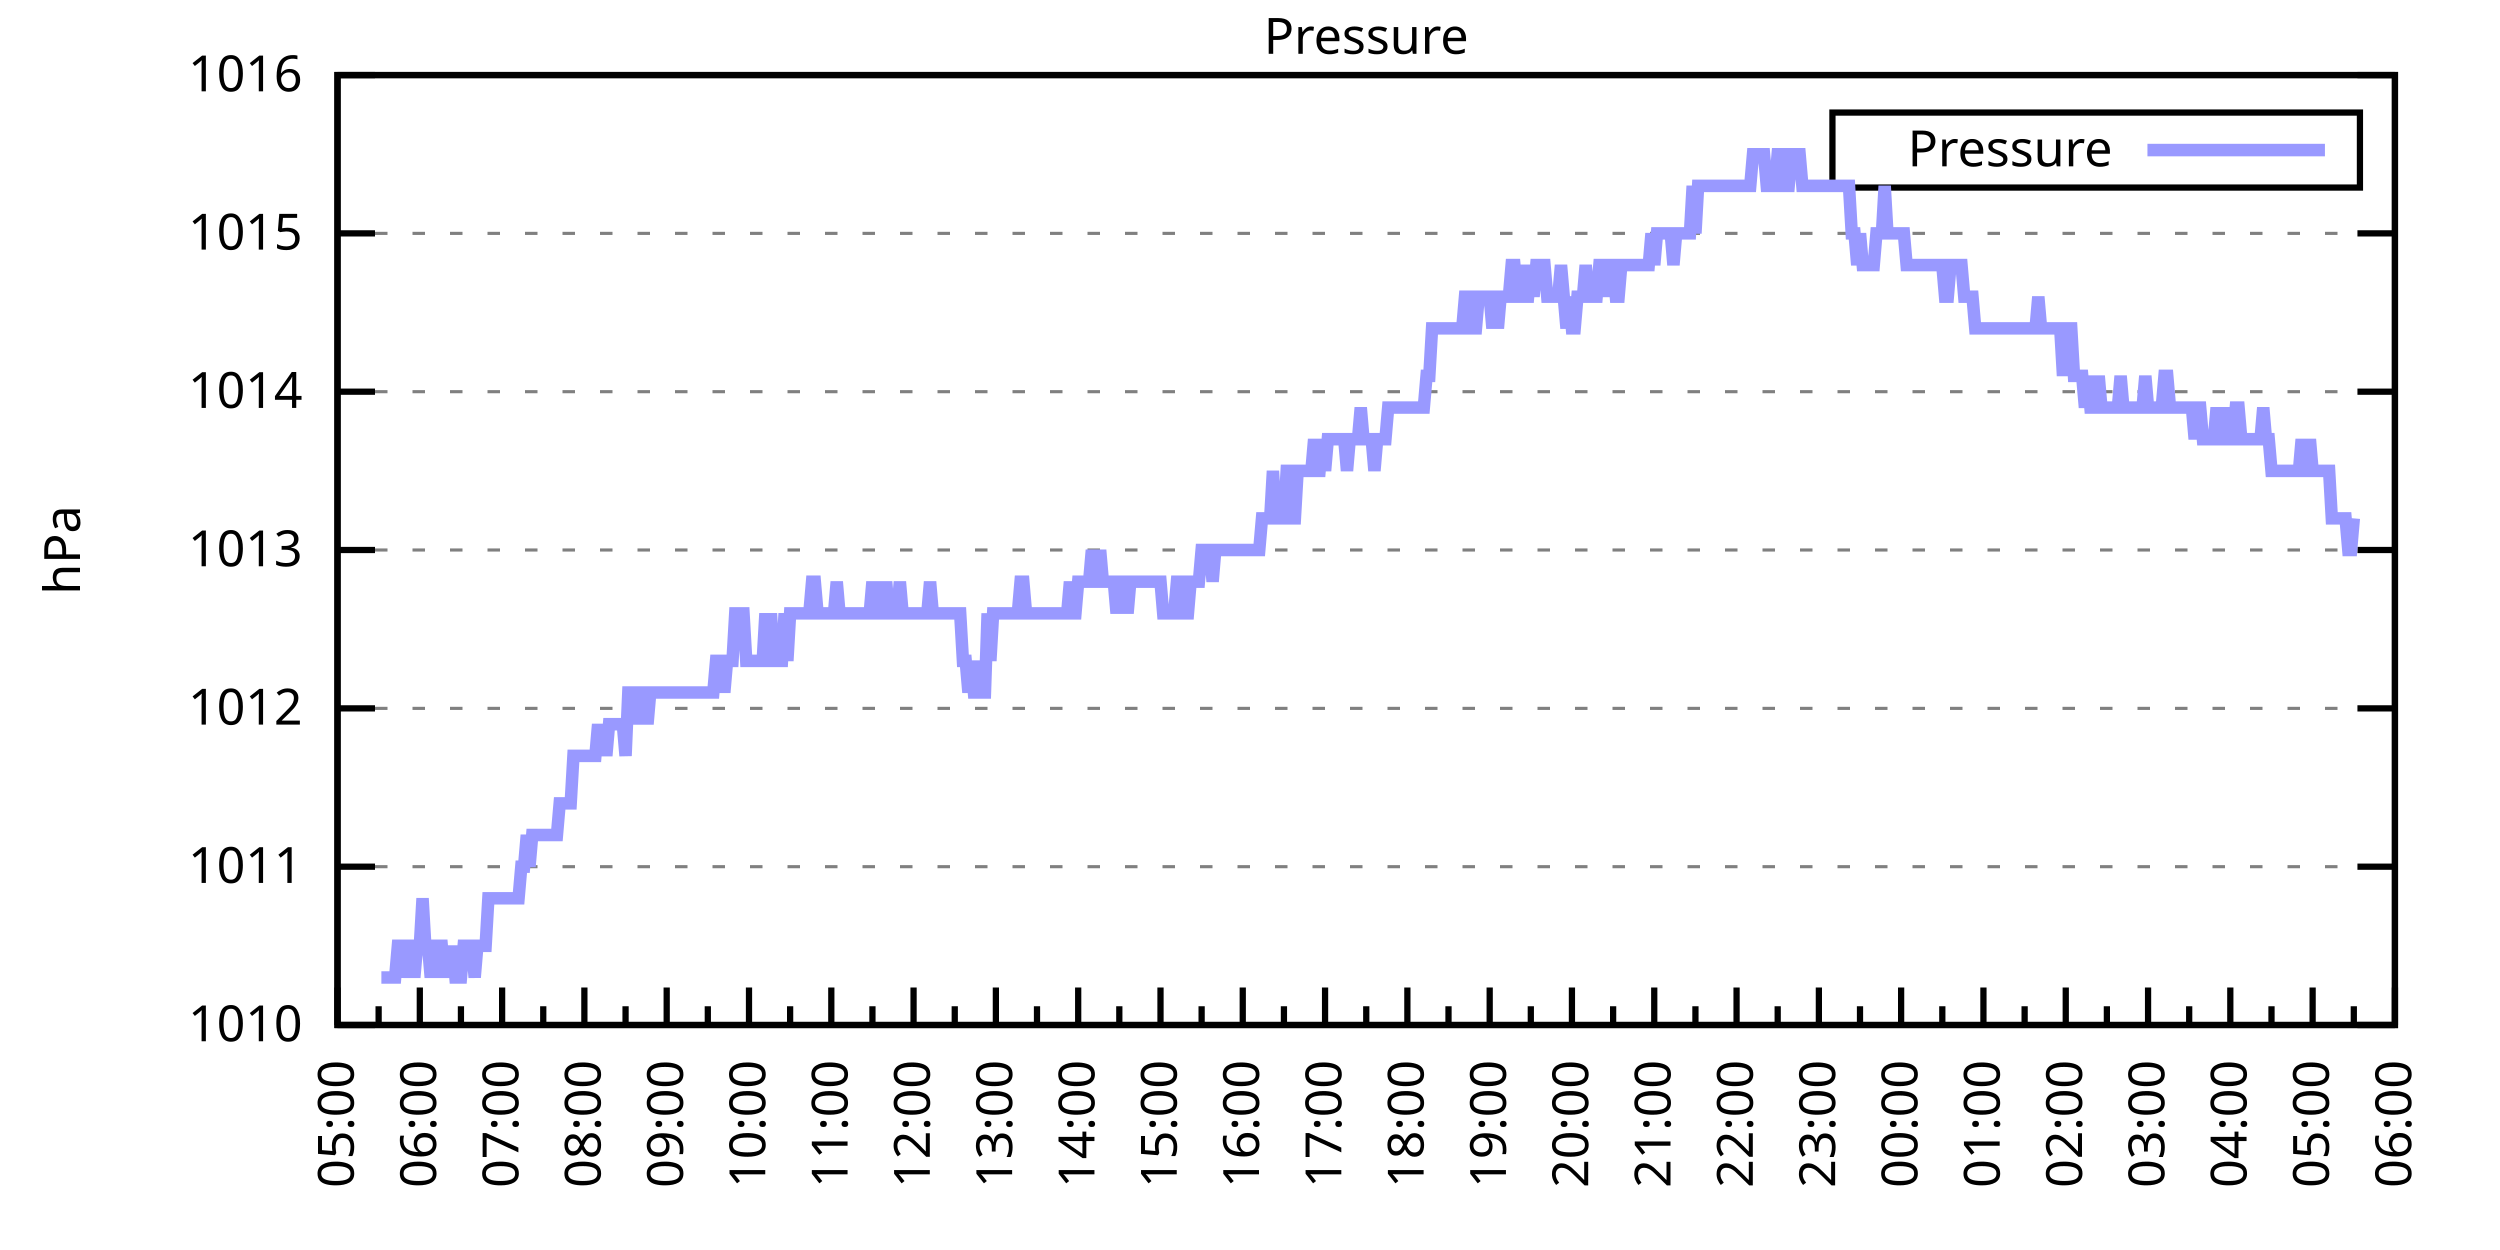
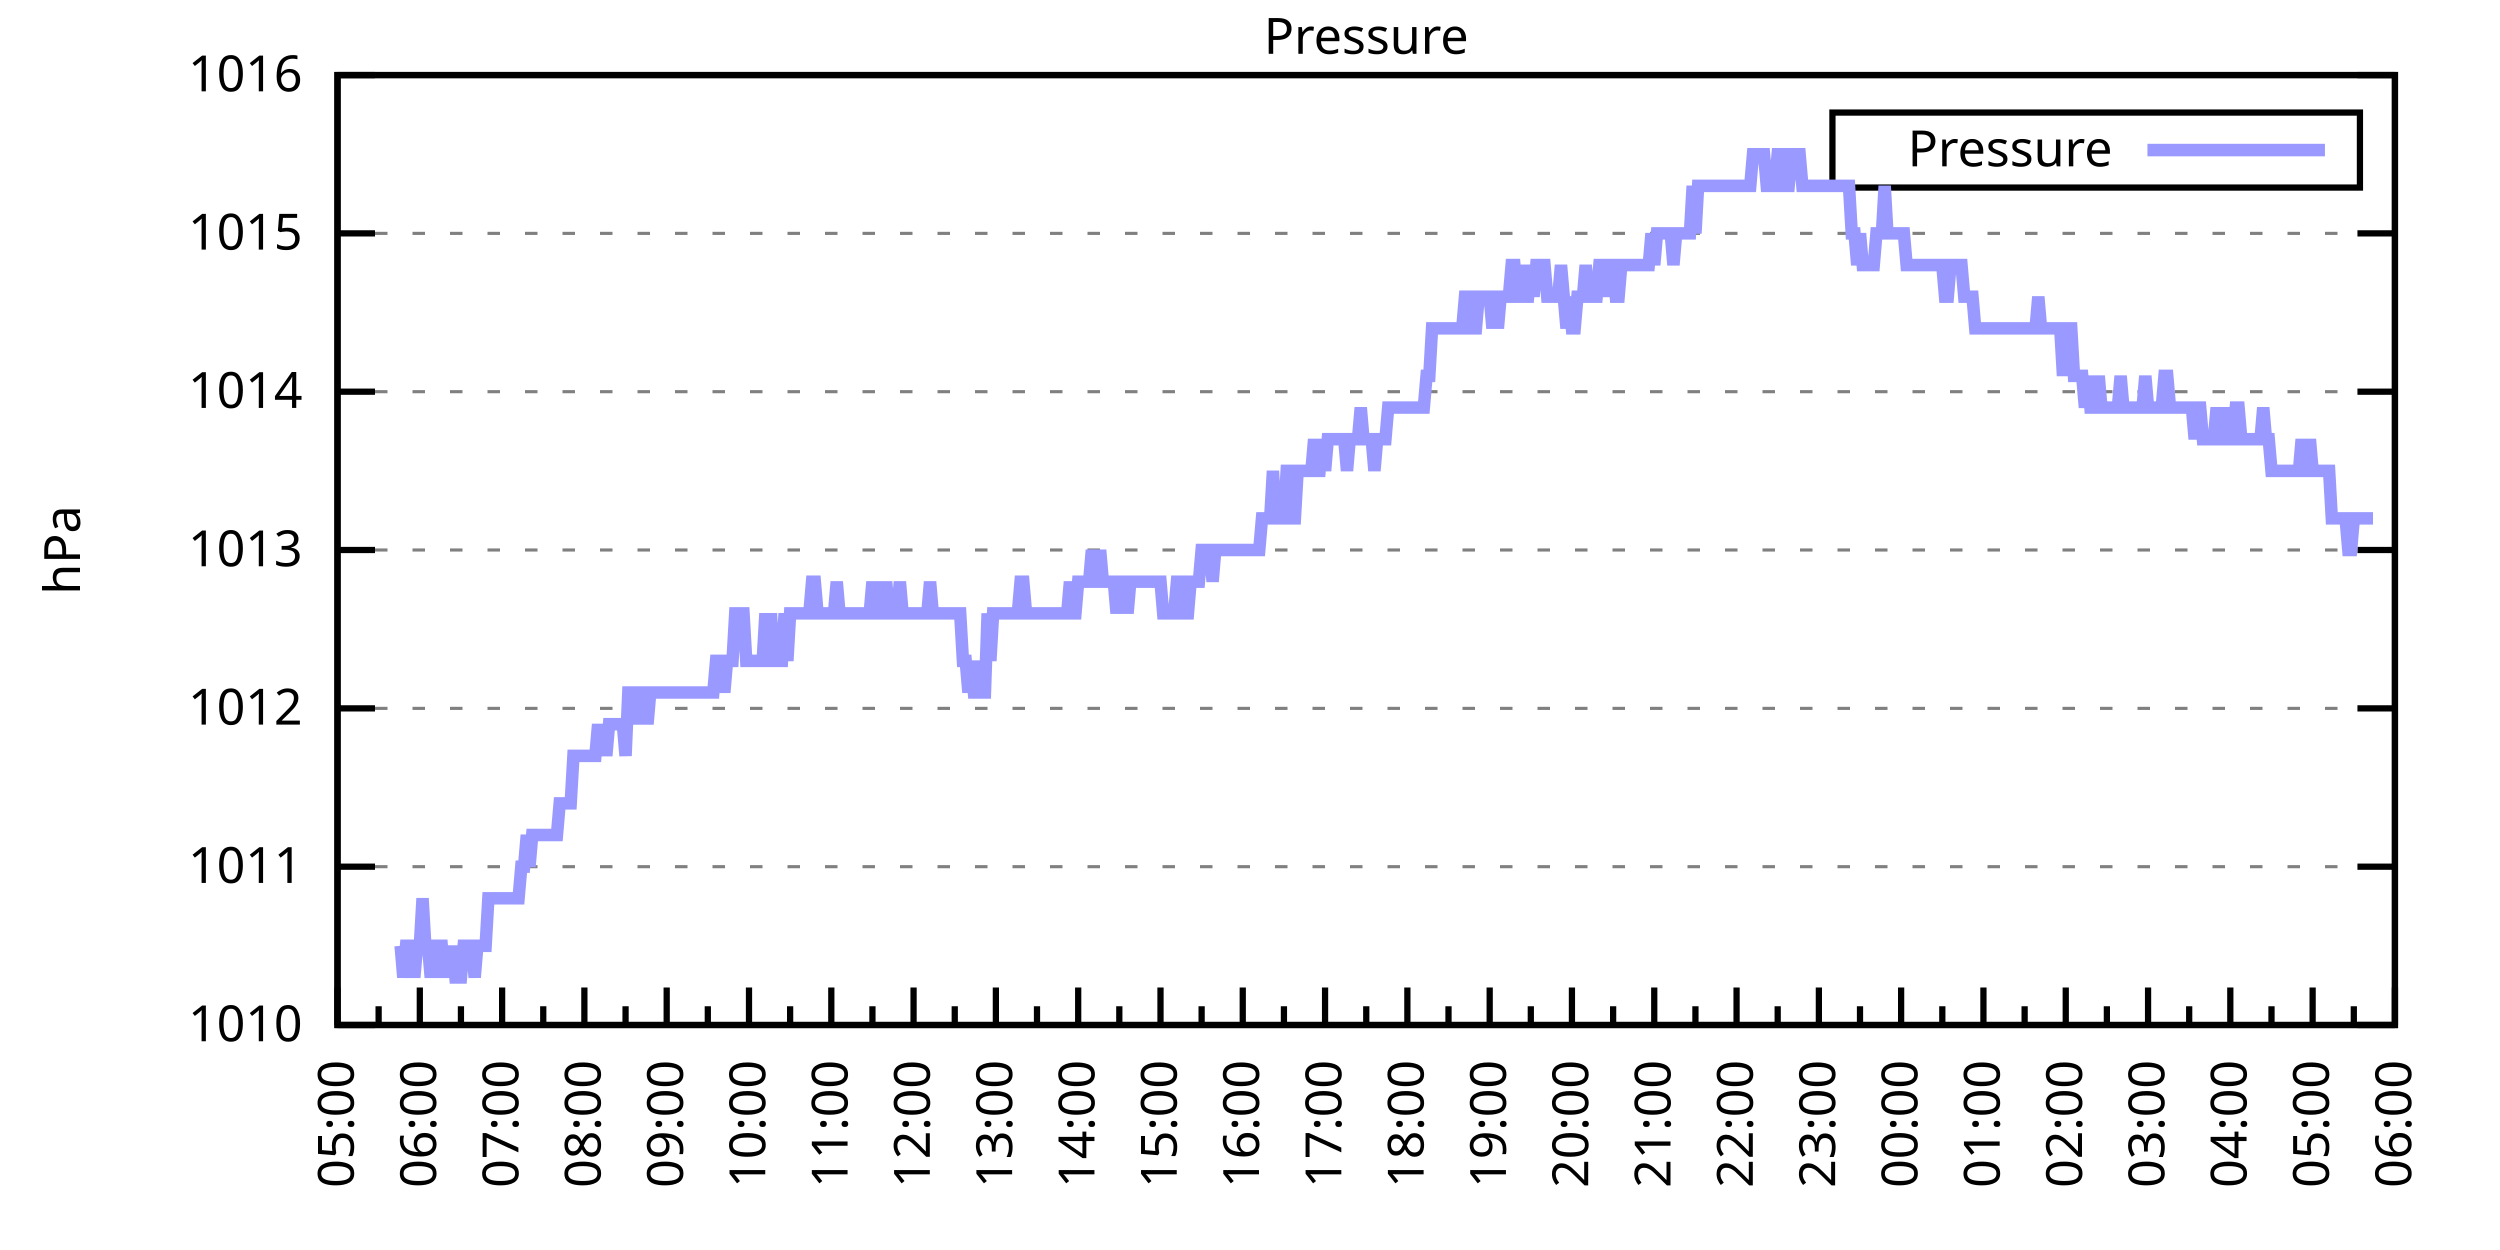
<svg xmlns="http://www.w3.org/2000/svg" xmlns:xlink="http://www.w3.org/1999/xlink" width="400" height="200" viewBox="0 0 400 200">
  <g id="gnuplot_canvas">
    <rect x="0" y="0" width="400" height="200" fill="none" />
    <defs>
      <circle id="gpDot" r="0.5" stroke-width="0.5" stroke="currentColor" />
      <path id="gpPt0" stroke-width="0.333" stroke="currentColor" d="M-1,0 h2 M0,-1 v2" />
      <path id="gpPt1" stroke-width="0.333" stroke="currentColor" d="M-1,-1 L1,1 M1,-1 L-1,1" />
      <path id="gpPt2" stroke-width="0.333" stroke="currentColor" d="M-1,0 L1,0 M0,-1 L0,1 M-1,-1 L1,1 M-1,1 L1,-1" />
      <rect id="gpPt3" stroke-width="0.333" stroke="currentColor" x="-1" y="-1" width="2" height="2" />
      <rect id="gpPt4" stroke-width="0.333" stroke="currentColor" fill="currentColor" x="-1" y="-1" width="2" height="2" />
      <circle id="gpPt5" stroke-width="0.333" stroke="currentColor" cx="0" cy="0" r="1" />
      <use xlink:href="#gpPt5" id="gpPt6" fill="currentColor" stroke="none" />
      <path id="gpPt7" stroke-width="0.333" stroke="currentColor" d="M0,-1.33 L-1.33,0.67 L1.33,0.67 z" />
      <use xlink:href="#gpPt7" id="gpPt8" fill="currentColor" stroke="none" />
      <use xlink:href="#gpPt7" id="gpPt9" stroke="currentColor" transform="rotate(180)" />
      <use xlink:href="#gpPt9" id="gpPt10" fill="currentColor" stroke="none" />
      <use xlink:href="#gpPt3" id="gpPt11" stroke="currentColor" transform="rotate(45)" />
      <use xlink:href="#gpPt11" id="gpPt12" fill="currentColor" stroke="none" />
      <path id="gpPt13" stroke-width="0.333" stroke="currentColor" d="M0,1.330 L1.265,0.411 L0.782,-1.067 L-0.782,-1.076 L-1.265,0.411 z" />
      <use xlink:href="#gpPt13" id="gpPt14" fill="currentColor" stroke="none" />
      <filter id="textbox" filterUnits="objectBoundingBox" x="0" y="0" height="1" width="1">
        <feFlood flood-color="white" flood-opacity="1" result="bgnd" />
        <feComposite in="SourceGraphic" in2="bgnd" operator="atop" />
      </filter>
      <filter id="greybox" filterUnits="objectBoundingBox" x="0" y="0" height="1" width="1">
        <feFlood flood-color="lightgrey" flood-opacity="1" result="grey" />
        <feComposite in="SourceGraphic" in2="grey" operator="atop" />
      </filter>
    </defs>
    <g fill="none" color="white" stroke="currentColor" stroke-width="1.00" stroke-linecap="butt" stroke-linejoin="miter">
</g>
    <g fill="none" color="black" stroke="currentColor" stroke-width="1.00" stroke-linecap="butt" stroke-linejoin="miter">
      <g stroke="none" shape-rendering="crispEdges">
        <polygon fill="rgb(255, 255, 255)" points="54.00,164.00 383.18,164.00 383.18,12.02 54.00,12.02 " />
      </g>
    </g>
    <g fill="none" color="black" stroke="currentColor" stroke-width="1.00" stroke-linecap="butt" stroke-linejoin="miter">
</g>
    <g fill="none" color="black" stroke="black" stroke-width="0.50" stroke-linecap="butt" stroke-linejoin="miter">
</g>
    <g fill="none" color="gray" stroke="currentColor" stroke-width="0.50" stroke-linecap="butt" stroke-linejoin="miter">
      <path stroke="gray" stroke-dasharray="2,4" class="gridline" d="M54.00,164.00 L383.19,164.00  " />
    </g>
    <g fill="none" color="gray" stroke="gray" stroke-width="1.00" stroke-linecap="butt" stroke-linejoin="miter">
</g>
    <g fill="none" color="black" stroke="currentColor" stroke-width="1.00" stroke-linecap="butt" stroke-linejoin="miter">
      <path stroke="black" d="M54.00,164.00 L60.00,164.00 M383.19,164.00 L377.19,164.00  " />
      <g transform="translate(48.40,166.60)" stroke="none" fill="black" font-family="Sans" font-size="8.00" text-anchor="end">
        <text>
          <tspan font-family="Sans"> 1010</tspan>
        </text>
      </g>
    </g>
    <g fill="none" color="black" stroke="currentColor" stroke-width="1.00" stroke-linecap="butt" stroke-linejoin="miter">
</g>
    <g fill="none" color="black" stroke="black" stroke-width="0.50" stroke-linecap="butt" stroke-linejoin="miter">
</g>
    <g fill="none" color="gray" stroke="currentColor" stroke-width="0.50" stroke-linecap="butt" stroke-linejoin="miter">
      <path stroke="gray" stroke-dasharray="2,4" class="gridline" d="M54.00,138.67 L383.19,138.67  " />
    </g>
    <g fill="none" color="gray" stroke="gray" stroke-width="1.00" stroke-linecap="butt" stroke-linejoin="miter">
</g>
    <g fill="none" color="black" stroke="currentColor" stroke-width="1.00" stroke-linecap="butt" stroke-linejoin="miter">
      <path stroke="black" d="M54.00,138.67 L60.00,138.67 M383.19,138.67 L377.19,138.67  " />
      <g transform="translate(48.40,141.27)" stroke="none" fill="black" font-family="Sans" font-size="8.00" text-anchor="end">
        <text>
          <tspan font-family="Sans"> 1011</tspan>
        </text>
      </g>
    </g>
    <g fill="none" color="black" stroke="currentColor" stroke-width="1.00" stroke-linecap="butt" stroke-linejoin="miter">
</g>
    <g fill="none" color="black" stroke="black" stroke-width="0.50" stroke-linecap="butt" stroke-linejoin="miter">
</g>
    <g fill="none" color="gray" stroke="currentColor" stroke-width="0.50" stroke-linecap="butt" stroke-linejoin="miter">
      <path stroke="gray" stroke-dasharray="2,4" class="gridline" d="M54.00,113.34 L383.19,113.34  " />
    </g>
    <g fill="none" color="gray" stroke="gray" stroke-width="1.00" stroke-linecap="butt" stroke-linejoin="miter">
</g>
    <g fill="none" color="black" stroke="currentColor" stroke-width="1.00" stroke-linecap="butt" stroke-linejoin="miter">
      <path stroke="black" d="M54.00,113.34 L60.00,113.34 M383.19,113.34 L377.19,113.34  " />
      <g transform="translate(48.40,115.94)" stroke="none" fill="black" font-family="Sans" font-size="8.00" text-anchor="end">
        <text>
          <tspan font-family="Sans"> 1012</tspan>
        </text>
      </g>
    </g>
    <g fill="none" color="black" stroke="currentColor" stroke-width="1.00" stroke-linecap="butt" stroke-linejoin="miter">
</g>
    <g fill="none" color="black" stroke="black" stroke-width="0.50" stroke-linecap="butt" stroke-linejoin="miter">
</g>
    <g fill="none" color="gray" stroke="currentColor" stroke-width="0.50" stroke-linecap="butt" stroke-linejoin="miter">
      <path stroke="gray" stroke-dasharray="2,4" class="gridline" d="M54.00,88.00 L383.19,88.00  " />
    </g>
    <g fill="none" color="gray" stroke="gray" stroke-width="1.00" stroke-linecap="butt" stroke-linejoin="miter">
</g>
    <g fill="none" color="black" stroke="currentColor" stroke-width="1.00" stroke-linecap="butt" stroke-linejoin="miter">
      <path stroke="black" d="M54.00,88.00 L60.00,88.00 M383.19,88.00 L377.19,88.00  " />
      <g transform="translate(48.40,90.60)" stroke="none" fill="black" font-family="Sans" font-size="8.00" text-anchor="end">
        <text>
          <tspan font-family="Sans"> 1013</tspan>
        </text>
      </g>
    </g>
    <g fill="none" color="black" stroke="currentColor" stroke-width="1.00" stroke-linecap="butt" stroke-linejoin="miter">
</g>
    <g fill="none" color="black" stroke="black" stroke-width="0.50" stroke-linecap="butt" stroke-linejoin="miter">
</g>
    <g fill="none" color="gray" stroke="currentColor" stroke-width="0.50" stroke-linecap="butt" stroke-linejoin="miter">
      <path stroke="gray" stroke-dasharray="2,4" class="gridline" d="M54.00,62.67 L383.19,62.67  " />
    </g>
    <g fill="none" color="gray" stroke="gray" stroke-width="1.00" stroke-linecap="butt" stroke-linejoin="miter">
</g>
    <g fill="none" color="black" stroke="currentColor" stroke-width="1.00" stroke-linecap="butt" stroke-linejoin="miter">
      <path stroke="black" d="M54.00,62.67 L60.00,62.67 M383.19,62.67 L377.19,62.67  " />
      <g transform="translate(48.40,65.27)" stroke="none" fill="black" font-family="Sans" font-size="8.00" text-anchor="end">
        <text>
          <tspan font-family="Sans"> 1014</tspan>
        </text>
      </g>
    </g>
    <g fill="none" color="black" stroke="currentColor" stroke-width="1.00" stroke-linecap="butt" stroke-linejoin="miter">
</g>
    <g fill="none" color="black" stroke="black" stroke-width="0.50" stroke-linecap="butt" stroke-linejoin="miter">
</g>
    <g fill="none" color="gray" stroke="currentColor" stroke-width="0.50" stroke-linecap="butt" stroke-linejoin="miter">
      <path stroke="gray" stroke-dasharray="2,4" class="gridline" d="M54.00,37.34 L383.19,37.34  " />
    </g>
    <g fill="none" color="gray" stroke="gray" stroke-width="1.00" stroke-linecap="butt" stroke-linejoin="miter">
</g>
    <g fill="none" color="black" stroke="currentColor" stroke-width="1.00" stroke-linecap="butt" stroke-linejoin="miter">
      <path stroke="black" d="M54.00,37.34 L60.00,37.34 M383.19,37.34 L377.19,37.34  " />
      <g transform="translate(48.40,39.94)" stroke="none" fill="black" font-family="Sans" font-size="8.00" text-anchor="end">
        <text>
          <tspan font-family="Sans"> 1015</tspan>
        </text>
      </g>
    </g>
    <g fill="none" color="black" stroke="currentColor" stroke-width="1.00" stroke-linecap="butt" stroke-linejoin="miter">
</g>
    <g fill="none" color="black" stroke="black" stroke-width="0.50" stroke-linecap="butt" stroke-linejoin="miter">
</g>
    <g fill="none" color="gray" stroke="currentColor" stroke-width="0.50" stroke-linecap="butt" stroke-linejoin="miter">
      <path stroke="gray" stroke-dasharray="2,4" class="gridline" d="M54.00,12.01 L383.19,12.01  " />
    </g>
    <g fill="none" color="gray" stroke="gray" stroke-width="1.00" stroke-linecap="butt" stroke-linejoin="miter">
</g>
    <g fill="none" color="black" stroke="currentColor" stroke-width="1.00" stroke-linecap="butt" stroke-linejoin="miter">
      <path stroke="black" d="M54.00,12.01 L60.00,12.01 M383.19,12.01 L377.19,12.01  " />
      <g transform="translate(48.40,14.61)" stroke="none" fill="black" font-family="Sans" font-size="8.00" text-anchor="end">
        <text>
          <tspan font-family="Sans"> 1016</tspan>
        </text>
      </g>
    </g>
    <g fill="none" color="black" stroke="currentColor" stroke-width="1.00" stroke-linecap="butt" stroke-linejoin="miter">
      <path stroke="black" d="M54.00,164.00 L54.00,158.00  " />
      <g transform="translate(56.60,169.60) rotate(270)" stroke="none" fill="black" font-family="Sans" font-size="8.00" text-anchor="end">
        <text>
          <tspan font-family="Sans">05:00</tspan>
        </text>
      </g>
    </g>
    <g fill="none" color="black" stroke="currentColor" stroke-width="1.00" stroke-linecap="butt" stroke-linejoin="miter">
      <path stroke="black" d="M60.58,164.00 L60.58,161.00 M67.17,164.00 L67.17,158.00  " />
      <g transform="translate(69.77,169.60) rotate(270)" stroke="none" fill="black" font-family="Sans" font-size="8.00" text-anchor="end">
        <text>
          <tspan font-family="Sans">06:00</tspan>
        </text>
      </g>
    </g>
    <g fill="none" color="black" stroke="currentColor" stroke-width="1.00" stroke-linecap="butt" stroke-linejoin="miter">
      <path stroke="black" d="M73.75,164.00 L73.75,161.00 M80.34,164.00 L80.34,158.00  " />
      <g transform="translate(82.94,169.60) rotate(270)" stroke="none" fill="black" font-family="Sans" font-size="8.00" text-anchor="end">
        <text>
          <tspan font-family="Sans">07:00</tspan>
        </text>
      </g>
    </g>
    <g fill="none" color="black" stroke="currentColor" stroke-width="1.00" stroke-linecap="butt" stroke-linejoin="miter">
      <path stroke="black" d="M86.92,164.00 L86.92,161.00 M93.50,164.00 L93.50,158.00  " />
      <g transform="translate(96.10,169.60) rotate(270)" stroke="none" fill="black" font-family="Sans" font-size="8.00" text-anchor="end">
        <text>
          <tspan font-family="Sans">08:00</tspan>
        </text>
      </g>
    </g>
    <g fill="none" color="black" stroke="currentColor" stroke-width="1.00" stroke-linecap="butt" stroke-linejoin="miter">
      <path stroke="black" d="M100.09,164.00 L100.09,161.00 M106.67,164.00 L106.67,158.00  " />
      <g transform="translate(109.27,169.60) rotate(270)" stroke="none" fill="black" font-family="Sans" font-size="8.00" text-anchor="end">
        <text>
          <tspan font-family="Sans">09:00</tspan>
        </text>
      </g>
    </g>
    <g fill="none" color="black" stroke="currentColor" stroke-width="1.00" stroke-linecap="butt" stroke-linejoin="miter">
      <path stroke="black" d="M113.25,164.00 L113.25,161.00 M119.84,164.00 L119.84,158.00  " />
      <g transform="translate(122.44,169.60) rotate(270)" stroke="none" fill="black" font-family="Sans" font-size="8.00" text-anchor="end">
        <text>
          <tspan font-family="Sans">10:00</tspan>
        </text>
      </g>
    </g>
    <g fill="none" color="black" stroke="currentColor" stroke-width="1.00" stroke-linecap="butt" stroke-linejoin="miter">
      <path stroke="black" d="M126.42,164.00 L126.42,161.00 M133.01,164.00 L133.01,158.00  " />
      <g transform="translate(135.61,169.60) rotate(270)" stroke="none" fill="black" font-family="Sans" font-size="8.00" text-anchor="end">
        <text>
          <tspan font-family="Sans">11:00</tspan>
        </text>
      </g>
    </g>
    <g fill="none" color="black" stroke="currentColor" stroke-width="1.00" stroke-linecap="butt" stroke-linejoin="miter">
      <path stroke="black" d="M139.59,164.00 L139.59,161.00 M146.17,164.00 L146.17,158.00  " />
      <g transform="translate(148.77,169.60) rotate(270)" stroke="none" fill="black" font-family="Sans" font-size="8.00" text-anchor="end">
        <text>
          <tspan font-family="Sans">12:00</tspan>
        </text>
      </g>
    </g>
    <g fill="none" color="black" stroke="currentColor" stroke-width="1.00" stroke-linecap="butt" stroke-linejoin="miter">
      <path stroke="black" d="M152.76,164.00 L152.76,161.00 M159.34,164.00 L159.34,158.00  " />
      <g transform="translate(161.94,169.60) rotate(270)" stroke="none" fill="black" font-family="Sans" font-size="8.00" text-anchor="end">
        <text>
          <tspan font-family="Sans">13:00</tspan>
        </text>
      </g>
    </g>
    <g fill="none" color="black" stroke="currentColor" stroke-width="1.00" stroke-linecap="butt" stroke-linejoin="miter">
      <path stroke="black" d="M165.92,164.00 L165.92,161.00 M172.51,164.00 L172.51,158.00  " />
      <g transform="translate(175.11,169.60) rotate(270)" stroke="none" fill="black" font-family="Sans" font-size="8.00" text-anchor="end">
        <text>
          <tspan font-family="Sans">14:00</tspan>
        </text>
      </g>
    </g>
    <g fill="none" color="black" stroke="currentColor" stroke-width="1.00" stroke-linecap="butt" stroke-linejoin="miter">
      <path stroke="black" d="M179.09,164.00 L179.09,161.00 M185.68,164.00 L185.68,158.00  " />
      <g transform="translate(188.28,169.60) rotate(270)" stroke="none" fill="black" font-family="Sans" font-size="8.00" text-anchor="end">
        <text>
          <tspan font-family="Sans">15:00</tspan>
        </text>
      </g>
    </g>
    <g fill="none" color="black" stroke="currentColor" stroke-width="1.00" stroke-linecap="butt" stroke-linejoin="miter">
      <path stroke="black" d="M192.26,164.00 L192.26,161.00 M198.84,164.00 L198.84,158.00  " />
      <g transform="translate(201.44,169.60) rotate(270)" stroke="none" fill="black" font-family="Sans" font-size="8.00" text-anchor="end">
        <text>
          <tspan font-family="Sans">16:00</tspan>
        </text>
      </g>
    </g>
    <g fill="none" color="black" stroke="currentColor" stroke-width="1.00" stroke-linecap="butt" stroke-linejoin="miter">
      <path stroke="black" d="M205.43,164.00 L205.43,161.00 M212.01,164.00 L212.01,158.00  " />
      <g transform="translate(214.61,169.60) rotate(270)" stroke="none" fill="black" font-family="Sans" font-size="8.00" text-anchor="end">
        <text>
          <tspan font-family="Sans">17:00</tspan>
        </text>
      </g>
    </g>
    <g fill="none" color="black" stroke="currentColor" stroke-width="1.00" stroke-linecap="butt" stroke-linejoin="miter">
      <path stroke="black" d="M218.60,164.00 L218.60,161.00 M225.18,164.00 L225.18,158.00  " />
      <g transform="translate(227.78,169.60) rotate(270)" stroke="none" fill="black" font-family="Sans" font-size="8.00" text-anchor="end">
        <text>
          <tspan font-family="Sans">18:00</tspan>
        </text>
      </g>
    </g>
    <g fill="none" color="black" stroke="currentColor" stroke-width="1.00" stroke-linecap="butt" stroke-linejoin="miter">
      <path stroke="black" d="M231.76,164.00 L231.76,161.00 M238.35,164.00 L238.35,158.00  " />
      <g transform="translate(240.95,169.60) rotate(270)" stroke="none" fill="black" font-family="Sans" font-size="8.00" text-anchor="end">
        <text>
          <tspan font-family="Sans">19:00</tspan>
        </text>
      </g>
    </g>
    <g fill="none" color="black" stroke="currentColor" stroke-width="1.00" stroke-linecap="butt" stroke-linejoin="miter">
      <path stroke="black" d="M244.93,164.00 L244.93,161.00 M251.51,164.00 L251.51,158.00  " />
      <g transform="translate(254.11,169.60) rotate(270)" stroke="none" fill="black" font-family="Sans" font-size="8.00" text-anchor="end">
        <text>
          <tspan font-family="Sans">20:00</tspan>
        </text>
      </g>
    </g>
    <g fill="none" color="black" stroke="currentColor" stroke-width="1.00" stroke-linecap="butt" stroke-linejoin="miter">
      <path stroke="black" d="M258.10,164.00 L258.10,161.00 M264.68,164.00 L264.68,158.00  " />
      <g transform="translate(267.28,169.60) rotate(270)" stroke="none" fill="black" font-family="Sans" font-size="8.00" text-anchor="end">
        <text>
          <tspan font-family="Sans">21:00</tspan>
        </text>
      </g>
    </g>
    <g fill="none" color="black" stroke="currentColor" stroke-width="1.00" stroke-linecap="butt" stroke-linejoin="miter">
      <path stroke="black" d="M271.27,164.00 L271.27,161.00 M277.85,164.00 L277.85,158.00  " />
      <g transform="translate(280.45,169.60) rotate(270)" stroke="none" fill="black" font-family="Sans" font-size="8.00" text-anchor="end">
        <text>
          <tspan font-family="Sans">22:00</tspan>
        </text>
      </g>
    </g>
    <g fill="none" color="black" stroke="currentColor" stroke-width="1.00" stroke-linecap="butt" stroke-linejoin="miter">
      <path stroke="black" d="M284.43,164.00 L284.43,161.00 M291.02,164.00 L291.02,158.00  " />
      <g transform="translate(293.62,169.60) rotate(270)" stroke="none" fill="black" font-family="Sans" font-size="8.00" text-anchor="end">
        <text>
          <tspan font-family="Sans">23:00</tspan>
        </text>
      </g>
    </g>
    <g fill="none" color="black" stroke="currentColor" stroke-width="1.00" stroke-linecap="butt" stroke-linejoin="miter">
      <path stroke="black" d="M297.60,164.00 L297.60,161.00 M304.18,164.00 L304.18,158.00  " />
      <g transform="translate(306.78,169.60) rotate(270)" stroke="none" fill="black" font-family="Sans" font-size="8.00" text-anchor="end">
        <text>
          <tspan font-family="Sans">00:00</tspan>
        </text>
      </g>
    </g>
    <g fill="none" color="black" stroke="currentColor" stroke-width="1.00" stroke-linecap="butt" stroke-linejoin="miter">
      <path stroke="black" d="M310.77,164.00 L310.77,161.00 M317.35,164.00 L317.35,158.00  " />
      <g transform="translate(319.95,169.60) rotate(270)" stroke="none" fill="black" font-family="Sans" font-size="8.00" text-anchor="end">
        <text>
          <tspan font-family="Sans">01:00</tspan>
        </text>
      </g>
    </g>
    <g fill="none" color="black" stroke="currentColor" stroke-width="1.00" stroke-linecap="butt" stroke-linejoin="miter">
      <path stroke="black" d="M323.94,164.00 L323.94,161.00 M330.52,164.00 L330.52,158.00  " />
      <g transform="translate(333.12,169.60) rotate(270)" stroke="none" fill="black" font-family="Sans" font-size="8.00" text-anchor="end">
        <text>
          <tspan font-family="Sans">02:00</tspan>
        </text>
      </g>
    </g>
    <g fill="none" color="black" stroke="currentColor" stroke-width="1.00" stroke-linecap="butt" stroke-linejoin="miter">
      <path stroke="black" d="M337.10,164.00 L337.10,161.00 M343.69,164.00 L343.69,158.00  " />
      <g transform="translate(346.29,169.60) rotate(270)" stroke="none" fill="black" font-family="Sans" font-size="8.00" text-anchor="end">
        <text>
          <tspan font-family="Sans">03:00</tspan>
        </text>
      </g>
    </g>
    <g fill="none" color="black" stroke="currentColor" stroke-width="1.00" stroke-linecap="butt" stroke-linejoin="miter">
      <path stroke="black" d="M350.27,164.00 L350.27,161.00 M356.85,164.00 L356.85,158.00  " />
      <g transform="translate(359.45,169.60) rotate(270)" stroke="none" fill="black" font-family="Sans" font-size="8.00" text-anchor="end">
        <text>
          <tspan font-family="Sans">04:00</tspan>
        </text>
      </g>
    </g>
    <g fill="none" color="black" stroke="currentColor" stroke-width="1.00" stroke-linecap="butt" stroke-linejoin="miter">
      <path stroke="black" d="M363.44,164.00 L363.44,161.00 M370.02,164.00 L370.02,158.00  " />
      <g transform="translate(372.62,169.60) rotate(270)" stroke="none" fill="black" font-family="Sans" font-size="8.00" text-anchor="end">
        <text>
          <tspan font-family="Sans">05:00</tspan>
        </text>
      </g>
    </g>
    <g fill="none" color="black" stroke="currentColor" stroke-width="1.00" stroke-linecap="butt" stroke-linejoin="miter">
      <path stroke="black" d="M376.61,164.00 L376.61,161.00 M383.19,164.00 L383.19,158.00  " />
      <g transform="translate(385.79,169.60) rotate(270)" stroke="none" fill="black" font-family="Sans" font-size="8.00" text-anchor="end">
        <text>
          <tspan font-family="Sans">06:00</tspan>
        </text>
      </g>
    </g>
    <g fill="none" color="black" stroke="currentColor" stroke-width="1.00" stroke-linecap="butt" stroke-linejoin="miter">
</g>
    <g fill="none" color="black" stroke="currentColor" stroke-width="1.00" stroke-linecap="butt" stroke-linejoin="miter">
      <path stroke="black" d="M54.00,12.01 L54.00,164.00 L383.19,164.00 L383.19,12.01 L54.00,12.01 Z  " />
    </g>
    <g fill="none" color="black" stroke="currentColor" stroke-width="1.00" stroke-linecap="butt" stroke-linejoin="miter">
      <g transform="translate(12.80,88.01) rotate(270)" stroke="none" fill="black" font-family="Sans" font-size="8.00" text-anchor="middle">
        <text>
          <tspan font-family="Sans">hPa</tspan>
        </text>
      </g>
    </g>
    <g fill="none" color="black" stroke="currentColor" stroke-width="1.00" stroke-linecap="butt" stroke-linejoin="miter">
</g>
    <g fill="none" color="black" stroke="currentColor" stroke-width="1.00" stroke-linecap="butt" stroke-linejoin="miter">
      <path stroke="black" d="M293.19,30.01 L293.19,18.01 L377.59,18.01 L377.59,30.01 L293.19,30.01 Z  " />
    </g>
    <g id="Pressure_plot_1">
      <g fill="none" color="white" stroke="black" stroke-width="2.00" stroke-linecap="butt" stroke-linejoin="miter">
</g>
      <g fill="none" color="black" stroke="currentColor" stroke-width="2.00" stroke-linecap="butt" stroke-linejoin="miter">
        <g transform="translate(337.99,26.61)" stroke="none" fill="black" font-family="Sans" font-size="8.00" text-anchor="end">
          <text>
            <tspan font-family="Sans">Pressure</tspan>
          </text>
        </g>
      </g>
      <g fill="none" color="black" stroke="currentColor" stroke-width="2.00" stroke-linecap="butt" stroke-linejoin="miter">
-         <path stroke="rgb(153, 153, 255)" d="M343.59,24.01 L371.99,24.01 M61.02,156.40 L61.46,156.40 L61.90,156.40 L62.34,156.40 L62.78,156.40 L63.22,156.40   L63.66,151.33 L64.10,151.33 L64.53,156.40 L64.97,151.33 L65.41,151.33 L65.85,151.33 L66.29,156.40 L66.73,151.33   L67.17,151.33 L67.61,143.73 L68.05,151.33 L68.48,151.33 L68.92,156.40 L69.36,151.33 L69.80,156.40 L70.24,151.33   L70.68,151.33 L71.12,156.40 L71.56,151.33 L72.00,156.40 L72.43,151.33 L72.87,156.40 L73.31,156.40 L73.75,156.40   L74.19,151.33 L74.63,151.33 L75.07,151.33 L75.51,151.33 L75.95,156.40 L76.38,151.33 L76.82,151.33 L77.26,151.33   L77.70,151.33 L78.14,143.73 L78.58,143.73 L79.02,143.73 L79.46,143.73 L79.90,143.73 L80.34,143.73 L80.77,143.73   L81.21,143.73 L81.65,143.73 L82.09,143.73 L82.53,143.73 L82.97,143.73 L83.41,138.67 L83.85,138.67 L84.29,133.60   L84.72,138.67 L85.16,133.60 L85.60,133.60 L86.04,133.60 L86.48,133.60 L86.92,133.60 L87.36,133.60 L87.80,133.60   L88.24,133.60 L88.67,133.60 L89.11,133.60 L89.55,128.54 L89.99,128.54 L90.43,128.54 L90.87,128.54 L91.31,128.54   L91.75,120.94 L92.19,120.94 L92.62,120.94 L93.06,120.94 L93.50,120.94 L93.94,120.94 L94.38,120.94 L94.82,120.94   L95.26,120.94 L95.70,115.87 L96.14,120.94 L96.58,115.87 L97.01,120.94 L97.45,115.87 L97.89,115.87 L98.33,115.87   L98.77,115.87 L99.21,115.87 L99.65,115.87 L100.09,120.94 L100.53,110.80 L100.96,110.80 L101.40,110.80 L101.84,110.80   L102.28,115.87 L102.72,110.80 L103.16,110.80 L103.60,115.87 L104.04,110.80 L104.48,110.80 L104.91,110.80 L105.35,110.80   L105.79,110.80 L106.23,110.80 L106.67,110.80 L107.11,110.80 L107.55,110.80 L107.99,110.80 L108.43,110.80 L108.87,110.80   L109.30,110.80 L109.74,110.80 L110.18,110.80 L110.62,110.80 L111.06,110.80 L111.50,110.80 L111.94,110.80 L112.38,110.80   L112.82,110.80 L113.25,110.80 L113.69,110.80 L114.13,110.80 L114.57,105.74 L115.01,105.74 L115.45,105.74 L115.89,110.80   L116.33,105.74 L116.77,105.74 L117.20,105.74 L117.64,98.14 L118.08,98.14 L118.52,98.14 L118.96,98.14 L119.40,105.74   L119.84,105.74 L120.28,105.74 L120.72,105.74 L121.15,105.74 L121.59,105.74 L122.03,105.74 L122.47,98.14 L122.91,105.74   L123.35,98.14 L123.79,105.74 L124.23,105.74 L124.67,105.74 L125.11,105.74 L125.54,98.14 L125.98,105.74 L126.42,98.14   L126.86,98.14 L127.30,98.14 L127.74,98.14 L128.18,98.14 L128.62,98.14 L129.06,98.14 L129.49,98.14 L129.93,93.07   L130.37,93.07 L130.81,98.14 L131.25,98.14 L131.69,98.14 L132.13,98.14 L132.57,98.14 L133.01,98.14 L133.44,98.14   L133.88,93.07 L134.32,98.14 L134.76,98.14 L135.20,98.14 L135.64,98.14 L136.08,98.14 L136.52,98.14 L136.96,98.14   L137.39,98.14 L137.83,98.14 L138.27,98.14 L138.71,98.14 L139.15,98.14 L139.59,93.07 L140.03,98.14 L140.47,93.07   L140.91,98.14 L141.35,98.14 L141.78,93.07 L142.22,98.14 L142.66,98.14 L143.10,98.14 L143.54,98.14 L143.98,93.07   L144.42,98.14 L144.86,98.14 L145.30,98.14 L145.73,98.14 L146.17,98.14 L146.61,98.14 L147.05,98.14 L147.49,98.14   L147.93,98.14 L148.37,98.14 L148.81,93.07 L149.25,98.14 L149.68,98.14 L150.12,98.14 L150.56,98.14 L151.00,98.14   L151.44,98.14 L151.88,98.14 L152.32,98.14 L152.76,98.14 L153.20,98.14 L153.63,98.14 L154.07,105.74 L154.51,105.74   L154.95,110.80 L155.39,105.74 L155.83,110.80 L156.27,110.80 L156.71,105.74 L157.15,110.80 L157.59,110.80 L158.02,98.14   L158.46,105.74 L158.90,98.14 L159.34,98.14 L159.78,98.14 L160.22,98.14 L160.66,98.14 L161.10,98.14 L161.54,98.14   L161.97,98.14 L162.41,98.14 L162.85,98.14 L163.29,93.07 L163.73,93.07 L164.17,98.14 L164.61,98.14 L165.05,98.14   L165.49,98.14 L165.92,98.14 L166.36,98.14 L166.80,98.14 L167.24,98.14 L167.68,98.14 L168.12,98.14 L168.56,98.14   L169.00,98.14 L169.44,98.14 L169.87,98.14 L170.31,98.14 L170.75,98.14 L171.19,93.07 L171.63,98.14 L172.07,98.14   L172.51,93.07 L172.95,93.07 L173.39,93.07 L173.83,93.07 L174.26,93.07 L174.70,88.00 L175.14,93.07 L175.58,93.07   L176.02,88.00 L176.46,93.07 L176.90,93.07 L177.34,93.07 L177.78,93.07 L178.21,93.07 L178.65,98.14 L179.09,93.07   L179.53,93.07 L179.97,93.07 L180.41,98.14 L180.85,93.07 L181.29,93.07 L181.73,93.07 L182.16,93.07 L182.60,93.07   L183.04,93.07 L183.48,93.07 L183.92,93.07 L184.36,93.07 L184.80,93.07 L185.24,93.07 L185.68,93.07 L186.11,98.14   L186.55,98.14 L186.99,98.14 L187.43,98.14 L187.87,98.14 L188.31,93.07 L188.75,93.07 L189.19,93.07 L189.63,98.14   L190.07,98.14 L190.50,93.07 L190.94,93.07 L191.38,93.07 L191.82,93.07 L192.26,88.00 L192.70,88.00 L193.14,88.00   L193.58,88.00 L194.02,93.07 L194.45,88.00 L194.89,88.00 L195.33,88.00 L195.77,88.00 L196.21,88.00 L196.65,88.00   L197.09,88.00 L197.53,88.00 L197.97,88.00 L198.40,88.00 L198.84,88.00 L199.28,88.00 L199.72,88.00 L200.16,88.00   L200.60,88.00 L201.04,88.00 L201.48,88.00 L201.92,82.94 L202.35,82.94 L202.79,82.94 L203.23,82.94 L203.67,75.34   L204.11,82.94 L204.55,82.94 L204.99,82.94 L205.43,82.94 L205.87,75.34 L206.31,75.34 L206.74,82.94 L207.18,82.94   L207.62,75.34 L208.06,75.34 L208.50,75.34 L208.94,75.34 L209.38,75.34 L209.82,75.34 L210.26,70.27 L210.69,75.34   L211.13,75.34 L211.57,70.27 L212.01,75.34 L212.45,70.27 L212.89,70.27 L213.33,70.27 L213.77,70.27 L214.21,70.27   L214.64,70.27 L215.08,70.27 L215.52,75.34 L215.96,70.27 L216.40,70.27 L216.84,70.27 L217.28,70.27 L217.72,65.21   L218.16,70.27 L218.60,70.27 L219.03,70.27 L219.47,70.27 L219.91,75.34 L220.35,70.27 L220.79,70.27 L221.23,70.27   L221.67,70.27 L222.11,65.21 L222.55,65.21 L222.98,65.21 L223.42,65.21 L223.86,65.21 L224.30,65.21 L224.74,65.21   L225.18,65.21 L225.62,65.21 L226.06,65.21 L226.50,65.21 L226.93,65.21 L227.37,65.21 L227.81,65.21 L228.25,60.14   L228.69,60.14 L229.13,52.54 L229.57,52.54 L230.01,52.54 L230.45,52.54 L230.88,52.54 L231.32,52.54 L231.76,52.54   L232.20,52.54 L232.64,52.54 L233.08,52.54 L233.52,52.54 L233.96,52.54 L234.40,47.47 L234.84,47.47 L235.27,52.54   L235.71,52.54 L236.15,52.54 L236.59,47.47 L237.03,47.47 L237.47,47.47 L237.91,47.47 L238.35,47.47 L238.79,52.54   L239.22,47.47 L239.66,52.54 L240.10,47.47 L240.54,47.47 L240.98,47.47 L241.42,47.47 L241.86,42.41 L242.30,42.41   L242.74,47.47 L243.17,47.47 L243.61,42.41 L244.05,47.47 L244.49,47.47 L244.93,42.41 L245.37,47.47 L245.81,42.41   L246.25,42.41 L246.69,42.41 L247.12,42.41 L247.56,47.47 L248.00,47.47 L248.44,47.47 L248.88,47.47 L249.32,47.47   L249.76,42.41 L250.20,47.47 L250.64,52.54 L251.08,47.47 L251.51,52.54 L251.95,52.54 L252.39,47.47 L252.83,47.47   L253.27,47.47 L253.71,42.41 L254.15,47.47 L254.59,47.47 L255.03,47.47 L255.46,47.47 L255.90,42.41 L256.34,42.41   L256.78,42.41 L257.22,47.47 L257.66,42.41 L258.10,42.41 L258.54,47.47 L258.98,47.47 L259.41,42.41 L259.85,42.41   L260.29,42.41 L260.73,42.41 L261.17,42.41 L261.61,42.41 L262.05,42.41 L262.49,42.41 L262.93,42.41 L263.36,42.41   L263.80,42.41 L264.24,37.34 L264.68,42.41 L265.12,37.34 L265.56,37.34 L266.00,37.34 L266.44,37.34 L266.88,37.34   L267.32,37.34 L267.75,42.41 L268.19,37.34 L268.63,37.34 L269.07,37.34 L269.51,37.34 L269.95,37.34 L270.39,37.34   L270.83,29.74 L271.27,37.34 L271.70,29.74 L272.14,29.74 L272.58,29.74 L273.02,29.74 L273.46,29.74 L273.90,29.74   L274.34,29.74 L274.78,29.74 L275.22,29.74 L275.65,29.74 L276.09,29.74 L276.53,29.74 L276.97,29.74 L277.41,29.74   L277.85,29.74 L278.29,29.74 L278.73,29.74 L279.17,29.74 L279.60,29.74 L280.04,29.74 L280.48,24.68 L280.92,24.68   L281.36,24.68 L281.80,24.68 L282.24,24.68 L282.68,29.74 L283.12,29.74 L283.56,29.74 L283.99,29.74 L284.43,24.68   L284.87,24.68 L285.31,24.68 L285.75,29.74 L286.19,29.74 L286.63,24.68 L287.07,24.68 L287.51,24.68 L287.94,24.68   L288.38,29.74 L288.82,29.74 L289.26,29.74 L289.70,29.74 L290.14,29.74 L290.58,29.74 L291.02,29.74 L291.46,29.74   L291.89,29.74 L292.33,29.74 L292.77,29.74 L293.21,29.74 L293.65,29.74 L294.09,29.74 L294.53,29.74 L294.97,29.74   L295.41,29.74 L295.84,29.74 L296.28,37.34 L296.72,37.34 L297.16,42.41 L297.60,37.34 L298.04,42.41 L298.48,42.41   L298.92,42.41 L299.36,42.41 L299.80,42.41 L300.23,37.34 L300.67,37.34 L301.11,37.34 L301.55,29.74 L301.99,37.34   L302.43,37.34 L302.87,37.34 L303.31,37.34 L303.75,37.34 L304.18,37.34 L304.62,37.34 L305.06,42.41 L305.50,42.41   L305.94,42.41 L306.38,42.41 L306.82,42.41 L307.26,42.41 L307.70,42.41 L308.13,42.41 L308.57,42.41 L309.01,42.41   L309.45,42.41 L309.89,42.41 L310.33,42.41 L310.77,42.41 L311.21,47.47 L311.65,47.47 L312.08,42.41 L312.52,42.41   L312.96,42.41 L313.40,42.41 L313.84,42.41 L314.28,47.47 L314.72,47.47 L315.16,47.47 L315.60,47.47 L316.04,52.54   L316.47,52.54 L316.91,52.54 L317.35,52.54 L317.79,52.54 L318.23,52.54 L318.67,52.54 L319.11,52.54 L319.55,52.54   L319.99,52.54 L320.42,52.54 L320.86,52.54 L321.30,52.54 L321.74,52.54 L322.18,52.54 L322.62,52.54 L323.06,52.54   L323.50,52.54 L323.94,52.54 L324.37,52.54 L324.81,52.54 L325.25,52.54 L325.69,52.54 L326.13,47.47 L326.57,52.54   L327.01,52.54 L327.45,52.54 L327.89,52.54 L328.33,52.54 L328.76,52.54 L329.20,52.54 L329.64,52.54 L330.08,60.14   L330.52,52.54 L330.96,52.54 L331.40,52.54 L331.84,60.14 L332.28,60.14 L332.71,60.14 L333.15,60.14 L333.59,65.21   L334.03,60.14 L334.47,65.21 L334.91,65.21 L335.35,65.21 L335.79,60.14 L336.23,65.21 L336.66,65.21 L337.10,65.21   L337.54,65.21 L337.98,65.21 L338.42,65.21 L338.86,65.21 L339.30,60.14 L339.74,65.21 L340.18,65.21 L340.61,65.21   L341.05,65.21 L341.49,65.21 L341.93,65.21 L342.37,65.21 L342.81,65.21 L343.25,60.14 L343.69,65.21 L344.13,65.21   L344.57,65.21 L345.00,65.21 L345.44,65.21 L345.88,65.21 L346.32,60.14 L346.76,60.14 L347.20,65.21 L347.64,65.21   L348.08,65.21 L348.52,65.21 L348.95,65.21 L349.39,65.21 L349.83,65.21 L350.27,65.21 L350.71,65.21 L351.15,70.27   L351.59,65.21 L352.03,65.21 L352.47,70.27 L352.90,70.27 L353.34,70.27 L353.78,70.27 L354.22,70.27 L354.66,65.21   L355.10,70.27 L355.54,70.27 L355.98,70.27 L356.42,65.21 L356.85,70.27 L357.29,70.27 L357.73,65.21 L358.17,65.21   L358.61,70.27 L359.05,70.27 L359.49,70.27 L359.93,70.27 L360.37,70.27 L360.81,70.27 L361.24,70.27 L361.68,70.27   L362.12,65.21 L362.56,70.27 L363.00,70.27 L363.44,75.34 L363.88,75.34 L364.32,75.34 L364.76,75.34 L365.19,75.34   L365.63,75.34 L366.07,75.34 L366.51,75.34 L366.95,75.34 L367.39,75.34 L367.83,75.34 L368.27,70.27 L368.71,75.34   L369.14,75.34 L369.58,70.27 L370.02,75.34 L370.46,75.34 L370.90,75.34 L371.34,75.34 L371.78,75.34 L372.22,75.34   L372.66,75.34 L373.09,82.94 L373.53,82.94 L373.97,82.94 L374.41,82.94 L374.85,82.94 L375.29,82.94 L375.73,88.00   L376.17,88.00 L376.61,82.94  " />
+         <path stroke="rgb(153, 153, 255)" d="M343.59,24.01 L371.99,24.01 M64.10,151.33 L64.53,156.40 L64.97,151.33 L65.41,151.33 L65.85,151.33 L66.29,156.40   L66.73,151.33 L67.17,151.33 L67.61,143.73 L68.05,151.33 L68.48,151.33 L68.92,156.40 L69.36,151.33 L69.80,156.40   L70.24,151.33 L70.68,151.33 L71.12,156.40 L71.56,151.33 L72.00,156.40 L72.43,151.33 L72.87,156.40 L73.31,156.40   L73.75,156.40 L74.19,151.33 L74.63,151.33 L75.07,151.33 L75.51,151.33 L75.95,156.40 L76.38,151.33 L76.82,151.33   L77.26,151.33 L77.70,151.33 L78.14,143.73 L78.58,143.73 L79.02,143.73 L79.46,143.73 L79.90,143.73 L80.34,143.73   L80.77,143.73 L81.21,143.73 L81.65,143.73 L82.09,143.73 L82.53,143.73 L82.97,143.73 L83.41,138.67 L83.85,138.67   L84.29,133.60 L84.72,138.67 L85.16,133.60 L85.60,133.60 L86.04,133.60 L86.48,133.60 L86.92,133.60 L87.36,133.60   L87.80,133.60 L88.24,133.60 L88.67,133.60 L89.11,133.60 L89.55,128.54 L89.99,128.54 L90.43,128.54 L90.87,128.54   L91.31,128.54 L91.75,120.94 L92.19,120.94 L92.62,120.94 L93.06,120.94 L93.50,120.94 L93.94,120.94 L94.38,120.94   L94.82,120.94 L95.26,120.94 L95.70,115.87 L96.14,120.94 L96.58,115.87 L97.01,120.94 L97.45,115.87 L97.89,115.87   L98.33,115.87 L98.77,115.87 L99.21,115.87 L99.65,115.87 L100.09,120.94 L100.53,110.80 L100.96,110.80 L101.40,110.80   L101.84,110.80 L102.28,115.87 L102.72,110.80 L103.16,110.80 L103.60,115.87 L104.04,110.80 L104.48,110.80 L104.91,110.80   L105.35,110.80 L105.79,110.80 L106.23,110.80 L106.67,110.80 L107.11,110.80 L107.55,110.80 L107.99,110.80 L108.43,110.80   L108.87,110.80 L109.30,110.80 L109.74,110.80 L110.18,110.80 L110.62,110.80 L111.06,110.80 L111.50,110.80 L111.94,110.80   L112.38,110.80 L112.82,110.80 L113.25,110.80 L113.69,110.80 L114.13,110.80 L114.57,105.74 L115.01,105.74 L115.45,105.74   L115.89,110.80 L116.33,105.74 L116.77,105.74 L117.20,105.74 L117.64,98.14 L118.08,98.14 L118.52,98.14 L118.96,98.14   L119.40,105.74 L119.84,105.74 L120.28,105.74 L120.72,105.74 L121.15,105.74 L121.59,105.74 L122.03,105.74 L122.47,98.14   L122.91,105.74 L123.35,98.14 L123.79,105.74 L124.23,105.74 L124.67,105.74 L125.11,105.74 L125.54,98.14 L125.98,105.74   L126.42,98.14 L126.86,98.14 L127.30,98.14 L127.74,98.14 L128.18,98.14 L128.62,98.14 L129.06,98.14 L129.49,98.14   L129.93,93.07 L130.37,93.07 L130.81,98.14 L131.25,98.14 L131.69,98.14 L132.13,98.14 L132.57,98.14 L133.01,98.14   L133.44,98.14 L133.88,93.07 L134.32,98.14 L134.76,98.14 L135.20,98.14 L135.64,98.14 L136.08,98.14 L136.52,98.14   L136.96,98.14 L137.39,98.14 L137.83,98.14 L138.27,98.14 L138.71,98.14 L139.15,98.14 L139.59,93.07 L140.03,98.14   L140.47,93.07 L140.91,98.14 L141.35,98.14 L141.78,93.07 L142.22,98.14 L142.66,98.14 L143.10,98.14 L143.54,98.14   L143.98,93.07 L144.42,98.14 L144.86,98.14 L145.30,98.14 L145.73,98.14 L146.17,98.14 L146.61,98.14 L147.05,98.14   L147.49,98.14 L147.93,98.14 L148.37,98.14 L148.81,93.07 L149.25,98.14 L149.68,98.14 L150.12,98.14 L150.56,98.14   L151.00,98.14 L151.44,98.14 L151.88,98.14 L152.32,98.14 L152.76,98.14 L153.20,98.14 L153.63,98.14 L154.07,105.74   L154.51,105.74 L154.95,110.80 L155.39,105.74 L155.83,110.80 L156.27,110.80 L156.71,105.74 L157.15,110.80 L157.59,110.80   L158.02,98.14 L158.46,105.74 L158.90,98.14 L159.34,98.14 L159.78,98.14 L160.22,98.14 L160.66,98.14 L161.10,98.14   L161.54,98.14 L161.97,98.14 L162.41,98.14 L162.85,98.14 L163.29,93.07 L163.73,93.07 L164.17,98.14 L164.61,98.14   L165.05,98.14 L165.49,98.14 L165.92,98.14 L166.36,98.14 L166.80,98.14 L167.24,98.14 L167.68,98.14 L168.12,98.14   L168.56,98.14 L169.00,98.14 L169.44,98.14 L169.87,98.14 L170.31,98.14 L170.75,98.14 L171.19,93.07 L171.63,98.14   L172.07,98.14 L172.51,93.07 L172.95,93.07 L173.39,93.07 L173.83,93.07 L174.26,93.07 L174.70,88.00 L175.14,93.07   L175.58,93.07 L176.02,88.00 L176.46,93.07 L176.90,93.07 L177.34,93.07 L177.78,93.07 L178.21,93.07 L178.65,98.14   L179.09,93.07 L179.53,93.07 L179.97,93.07 L180.41,98.14 L180.85,93.07 L181.29,93.07 L181.73,93.07 L182.16,93.07   L182.60,93.07 L183.04,93.07 L183.48,93.07 L183.92,93.07 L184.36,93.07 L184.80,93.07 L185.24,93.07 L185.68,93.07   L186.11,98.14 L186.55,98.14 L186.99,98.14 L187.43,98.14 L187.87,98.14 L188.31,93.07 L188.75,93.07 L189.19,93.07   L189.63,98.14 L190.07,98.14 L190.50,93.07 L190.94,93.07 L191.38,93.07 L191.82,93.07 L192.26,88.00 L192.70,88.00   L193.14,88.00 L193.58,88.00 L194.02,93.07 L194.45,88.00 L194.89,88.00 L195.33,88.00 L195.77,88.00 L196.21,88.00   L196.65,88.00 L197.09,88.00 L197.53,88.00 L197.97,88.00 L198.40,88.00 L198.84,88.00 L199.28,88.00 L199.72,88.00   L200.16,88.00 L200.60,88.00 L201.04,88.00 L201.48,88.00 L201.92,82.94 L202.35,82.94 L202.79,82.94 L203.23,82.94   L203.67,75.34 L204.11,82.94 L204.55,82.94 L204.99,82.94 L205.43,82.94 L205.87,75.34 L206.31,75.34 L206.74,82.94   L207.18,82.94 L207.62,75.34 L208.06,75.34 L208.50,75.34 L208.94,75.34 L209.38,75.34 L209.82,75.34 L210.26,70.27   L210.69,75.34 L211.13,75.34 L211.57,70.27 L212.01,75.34 L212.45,70.27 L212.89,70.27 L213.33,70.27 L213.77,70.27   L214.21,70.27 L214.64,70.27 L215.08,70.27 L215.52,75.34 L215.96,70.27 L216.40,70.27 L216.84,70.27 L217.28,70.27   L217.72,65.21 L218.16,70.27 L218.60,70.27 L219.03,70.27 L219.47,70.27 L219.91,75.34 L220.35,70.27 L220.79,70.27   L221.23,70.27 L221.67,70.27 L222.11,65.21 L222.55,65.21 L222.98,65.21 L223.42,65.21 L223.86,65.21 L224.30,65.21   L224.74,65.21 L225.18,65.21 L225.62,65.21 L226.06,65.21 L226.50,65.21 L226.93,65.21 L227.37,65.21 L227.81,65.21   L228.25,60.14 L228.69,60.14 L229.13,52.54 L229.57,52.54 L230.01,52.54 L230.45,52.54 L230.88,52.54 L231.32,52.54   L231.76,52.54 L232.20,52.54 L232.64,52.54 L233.08,52.54 L233.52,52.54 L233.96,52.54 L234.40,47.47 L234.84,47.47   L235.27,52.54 L235.71,52.54 L236.15,52.54 L236.59,47.47 L237.03,47.47 L237.47,47.47 L237.91,47.47 L238.35,47.47   L238.79,52.54 L239.22,47.47 L239.66,52.54 L240.10,47.47 L240.54,47.47 L240.98,47.47 L241.42,47.47 L241.86,42.41   L242.30,42.41 L242.74,47.47 L243.17,47.47 L243.61,42.41 L244.05,47.47 L244.49,47.47 L244.93,42.41 L245.37,47.47   L245.81,42.41 L246.25,42.41 L246.69,42.41 L247.12,42.41 L247.56,47.47 L248.00,47.47 L248.44,47.47 L248.88,47.47   L249.32,47.47 L249.76,42.41 L250.20,47.47 L250.64,52.54 L251.08,47.47 L251.51,52.54 L251.95,52.54 L252.39,47.47   L252.83,47.47 L253.27,47.47 L253.71,42.41 L254.15,47.47 L254.59,47.47 L255.03,47.47 L255.46,47.47 L255.90,42.41   L256.34,42.41 L256.78,42.41 L257.22,47.47 L257.66,42.41 L258.10,42.41 L258.54,47.47 L258.98,47.47 L259.41,42.41   L259.85,42.41 L260.29,42.41 L260.73,42.41 L261.17,42.41 L261.61,42.41 L262.05,42.41 L262.49,42.41 L262.93,42.41   L263.36,42.41 L263.80,42.41 L264.24,37.34 L264.68,42.41 L265.12,37.34 L265.56,37.34 L266.00,37.34 L266.44,37.34   L266.88,37.34 L267.32,37.34 L267.75,42.41 L268.19,37.34 L268.63,37.34 L269.07,37.34 L269.51,37.34 L269.95,37.34   L270.39,37.34 L270.83,29.74 L271.27,37.34 L271.70,29.74 L272.14,29.74 L272.58,29.74 L273.02,29.74 L273.46,29.74   L273.90,29.74 L274.34,29.74 L274.78,29.74 L275.22,29.74 L275.65,29.74 L276.09,29.74 L276.53,29.74 L276.97,29.74   L277.41,29.74 L277.85,29.74 L278.29,29.74 L278.73,29.74 L279.17,29.74 L279.60,29.74 L280.04,29.74 L280.48,24.68   L280.92,24.68 L281.36,24.68 L281.80,24.68 L282.24,24.68 L282.68,29.74 L283.12,29.74 L283.56,29.74 L283.99,29.74   L284.43,24.68 L284.87,24.68 L285.31,24.68 L285.75,29.74 L286.19,29.74 L286.63,24.68 L287.07,24.68 L287.51,24.68   L287.94,24.68 L288.38,29.74 L288.82,29.74 L289.26,29.74 L289.70,29.74 L290.14,29.74 L290.58,29.74 L291.02,29.74   L291.46,29.74 L291.89,29.74 L292.33,29.74 L292.77,29.74 L293.21,29.74 L293.65,29.74 L294.09,29.74 L294.53,29.74   L294.97,29.74 L295.41,29.74 L295.84,29.74 L296.28,37.34 L296.72,37.34 L297.16,42.41 L297.60,37.34 L298.04,42.41   L298.48,42.41 L298.92,42.41 L299.36,42.41 L299.80,42.41 L300.23,37.34 L300.67,37.34 L301.11,37.34 L301.55,29.74   L301.99,37.34 L302.43,37.34 L302.87,37.34 L303.31,37.34 L303.75,37.34 L304.18,37.34 L304.62,37.34 L305.06,42.41   L305.50,42.41 L305.94,42.41 L306.38,42.41 L306.82,42.41 L307.26,42.41 L307.70,42.41 L308.13,42.41 L308.57,42.41   L309.01,42.41 L309.45,42.41 L309.89,42.41 L310.33,42.41 L310.77,42.41 L311.21,47.47 L311.65,47.47 L312.08,42.41   L312.52,42.41 L312.96,42.41 L313.40,42.41 L313.84,42.41 L314.28,47.47 L314.72,47.47 L315.16,47.47 L315.60,47.47   L316.04,52.54 L316.47,52.54 L316.91,52.54 L317.35,52.54 L317.79,52.54 L318.23,52.54 L318.67,52.54 L319.11,52.54   L319.55,52.54 L319.99,52.54 L320.42,52.54 L320.86,52.54 L321.30,52.54 L321.74,52.54 L322.18,52.54 L322.62,52.54   L323.06,52.54 L323.50,52.54 L323.94,52.54 L324.37,52.54 L324.81,52.54 L325.25,52.54 L325.69,52.54 L326.13,47.47   L326.57,52.54 L327.01,52.54 L327.45,52.54 L327.89,52.54 L328.33,52.54 L328.76,52.54 L329.20,52.54 L329.64,52.54   L330.08,60.14 L330.52,52.54 L330.96,52.54 L331.40,52.54 L331.84,60.14 L332.28,60.14 L332.71,60.14 L333.15,60.14   L333.59,65.21 L334.03,60.14 L334.47,65.21 L334.91,65.21 L335.35,65.21 L335.79,60.14 L336.23,65.21 L336.66,65.21   L337.10,65.21 L337.54,65.21 L337.98,65.21 L338.42,65.21 L338.86,65.21 L339.30,60.14 L339.74,65.21 L340.18,65.21   L340.61,65.21 L341.05,65.21 L341.49,65.21 L341.93,65.21 L342.37,65.21 L342.81,65.21 L343.25,60.14 L343.69,65.21   L344.13,65.21 L344.57,65.21 L345.00,65.21 L345.44,65.21 L345.88,65.21 L346.32,60.14 L346.76,60.14 L347.20,65.21   L347.64,65.21 L348.08,65.21 L348.52,65.21 L348.95,65.21 L349.39,65.21 L349.83,65.21 L350.27,65.21 L350.71,65.21   L351.15,70.27 L351.59,65.21 L352.03,65.21 L352.47,70.27 L352.90,70.27 L353.34,70.27 L353.78,70.27 L354.22,70.27   L354.66,65.21 L355.10,70.27 L355.54,70.27 L355.98,70.27 L356.42,65.21 L356.85,70.27 L357.29,70.27 L357.73,65.21   L358.17,65.21 L358.61,70.27 L359.05,70.27 L359.49,70.27 L359.93,70.27 L360.37,70.27 L360.81,70.27 L361.24,70.27   L361.68,70.27 L362.12,65.21 L362.56,70.27 L363.00,70.27 L363.44,75.34 L363.88,75.34 L364.32,75.34 L364.76,75.34   L365.19,75.34 L365.63,75.34 L366.07,75.34 L366.51,75.34 L366.95,75.34 L367.39,75.34 L367.83,75.34 L368.27,70.27   L368.71,75.34 L369.14,75.34 L369.58,70.27 L370.02,75.34 L370.46,75.34 L370.90,75.34 L371.34,75.34 L371.78,75.34   L372.22,75.34 L372.66,75.34 L373.09,82.94 L373.53,82.94 L373.97,82.94 L374.41,82.94 L374.85,82.94 L375.29,82.94   L375.73,88.00 L376.17,88.00 L376.61,82.94 L377.05,82.94 L377.48,82.94 L377.92,82.94 L378.36,82.94 L378.80,82.94   L379.24,82.94 L379.68,82.94  " />
      </g>
    </g>
    <g fill="none" color="black" stroke="currentColor" stroke-width="2.00" stroke-linecap="butt" stroke-linejoin="miter">
</g>
    <g fill="none" color="black" stroke="black" stroke-width="1.00" stroke-linecap="butt" stroke-linejoin="miter">
</g>
    <g fill="none" color="black" stroke="currentColor" stroke-width="1.00" stroke-linecap="butt" stroke-linejoin="miter">
      <path stroke="black" d="M54.00,12.01 L54.00,164.00 L383.19,164.00 L383.19,12.01 L54.00,12.01 Z  " />
    </g>
    <g fill="none" color="black" stroke="currentColor" stroke-width="1.00" stroke-linecap="butt" stroke-linejoin="miter">
      <g transform="translate(218.59,8.61)" stroke="none" fill="black" font-family="Sans" font-size="8.00" text-anchor="middle">
        <text>
          <tspan font-family="Sans">Pressure</tspan>
        </text>
      </g>
    </g>
    <g fill="none" color="black" stroke="currentColor" stroke-width="1.00" stroke-linecap="butt" stroke-linejoin="miter">
</g>
  </g>
</svg>
